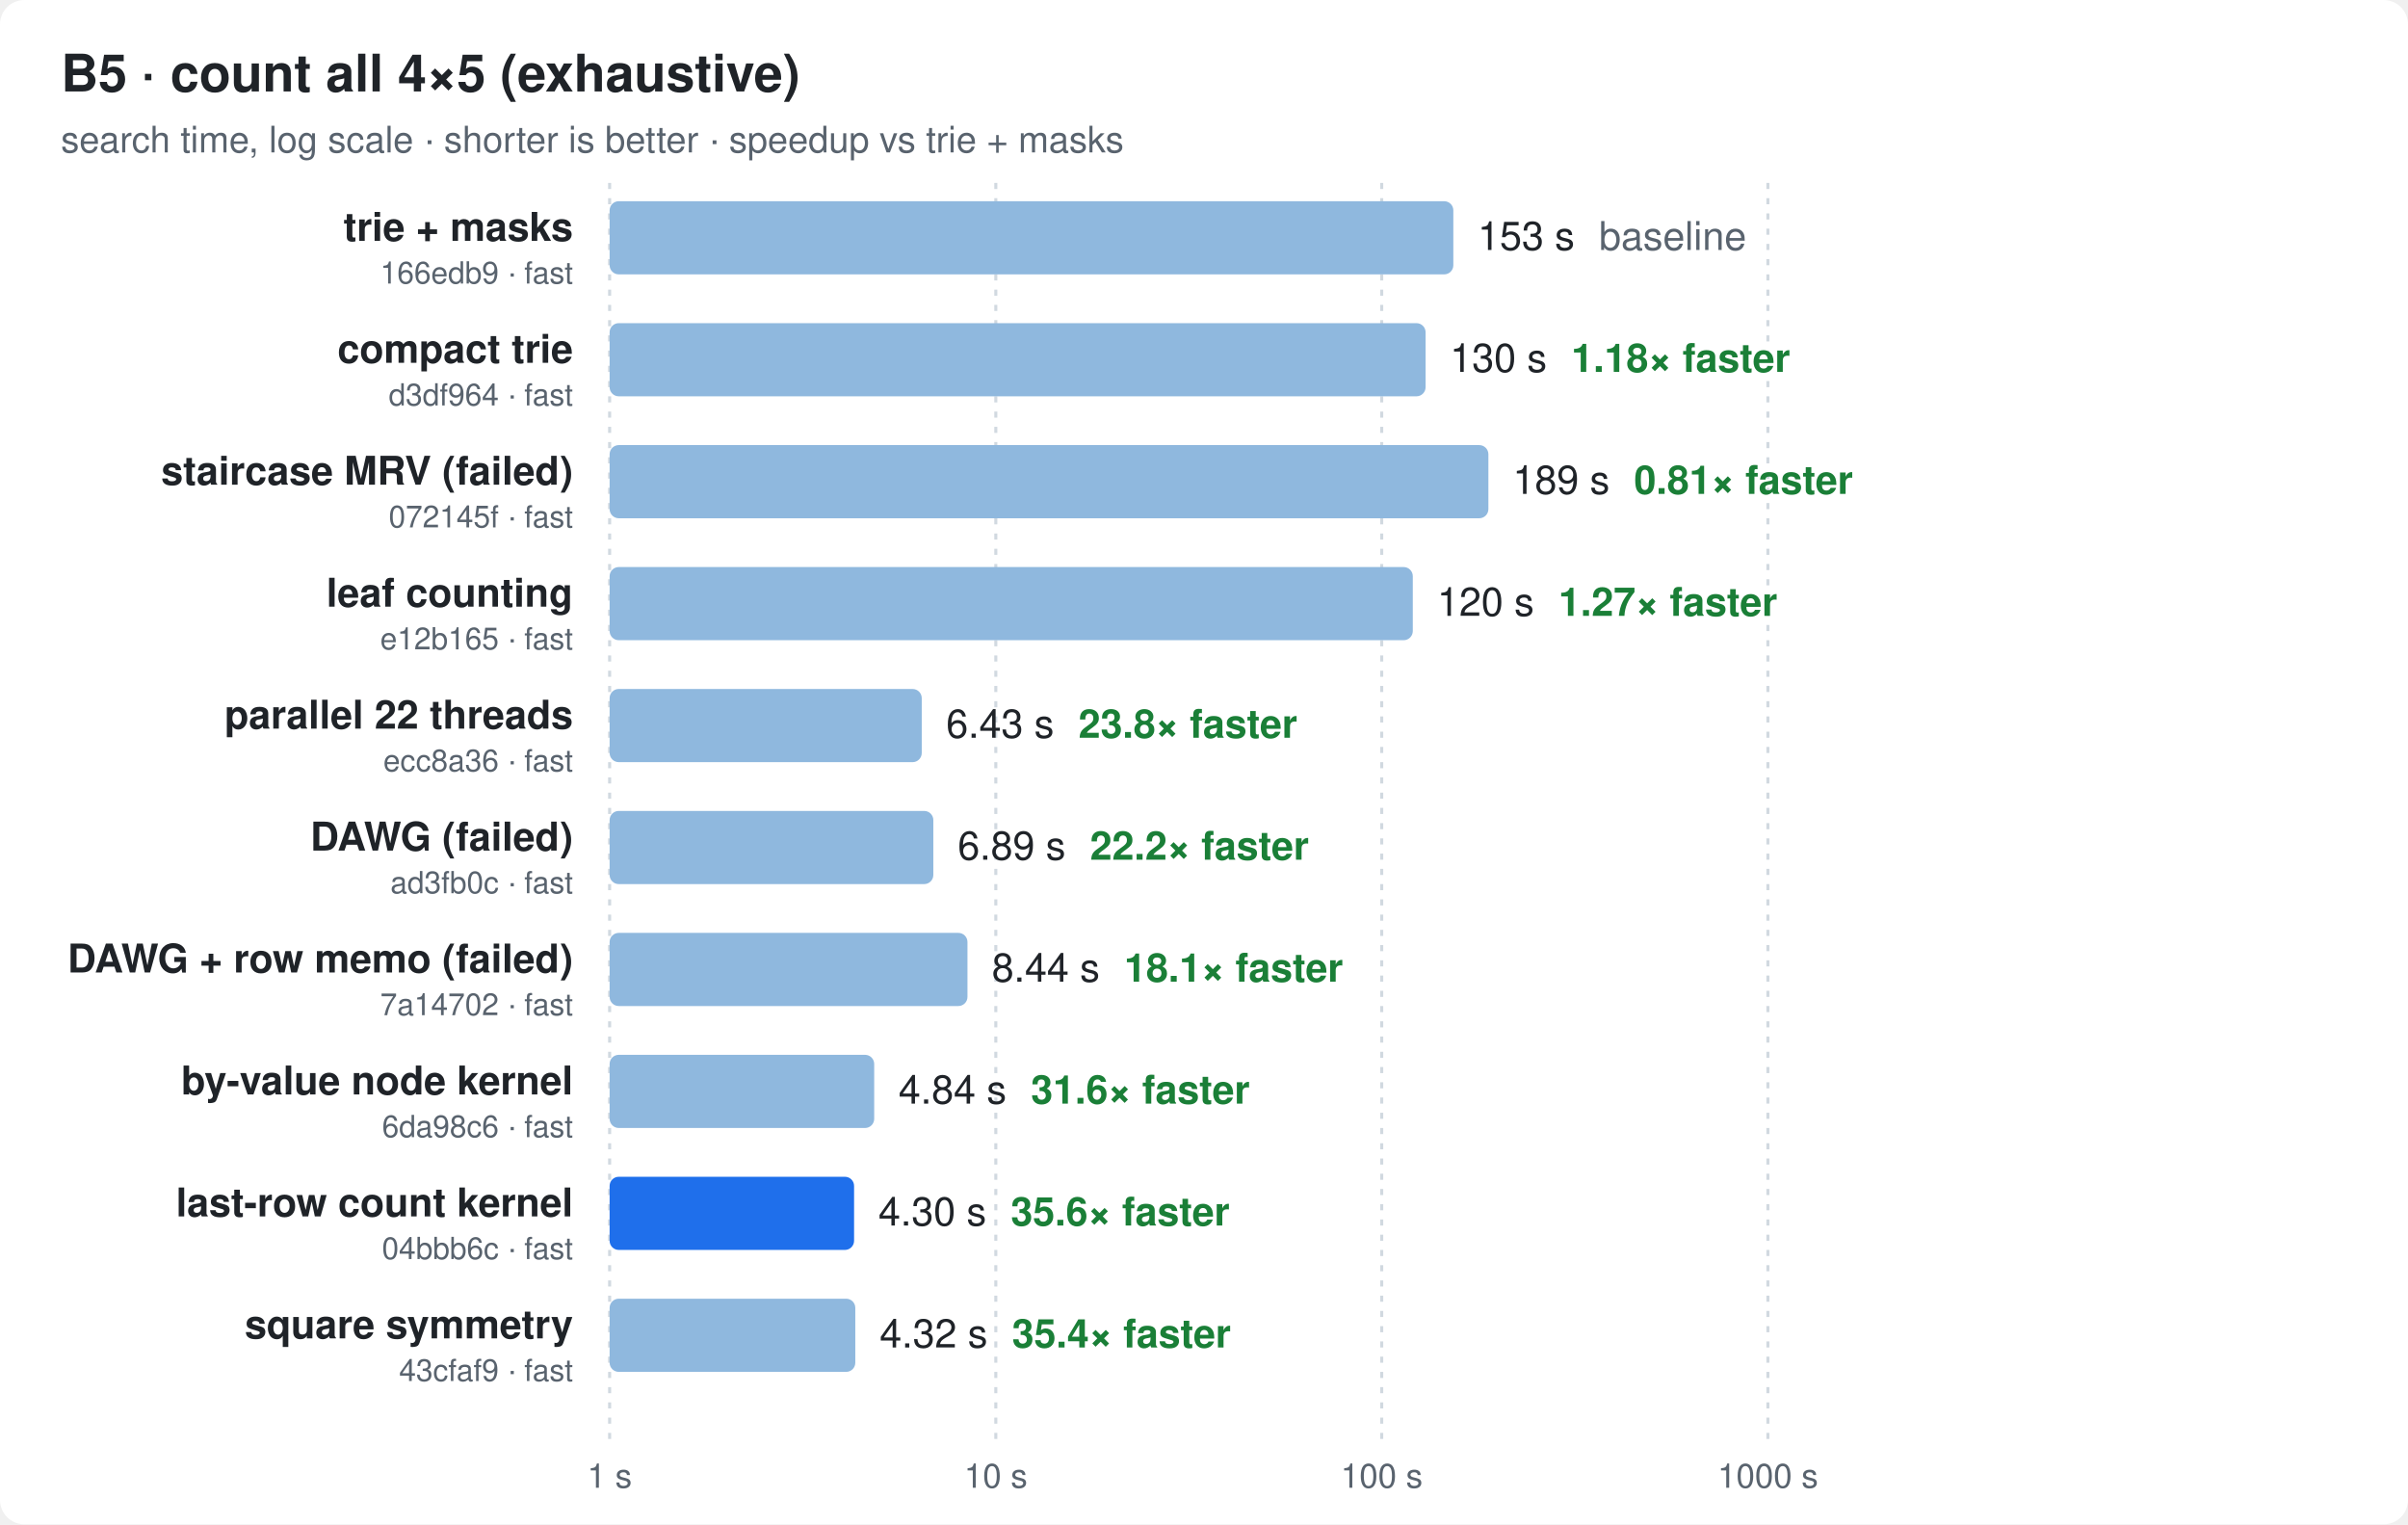
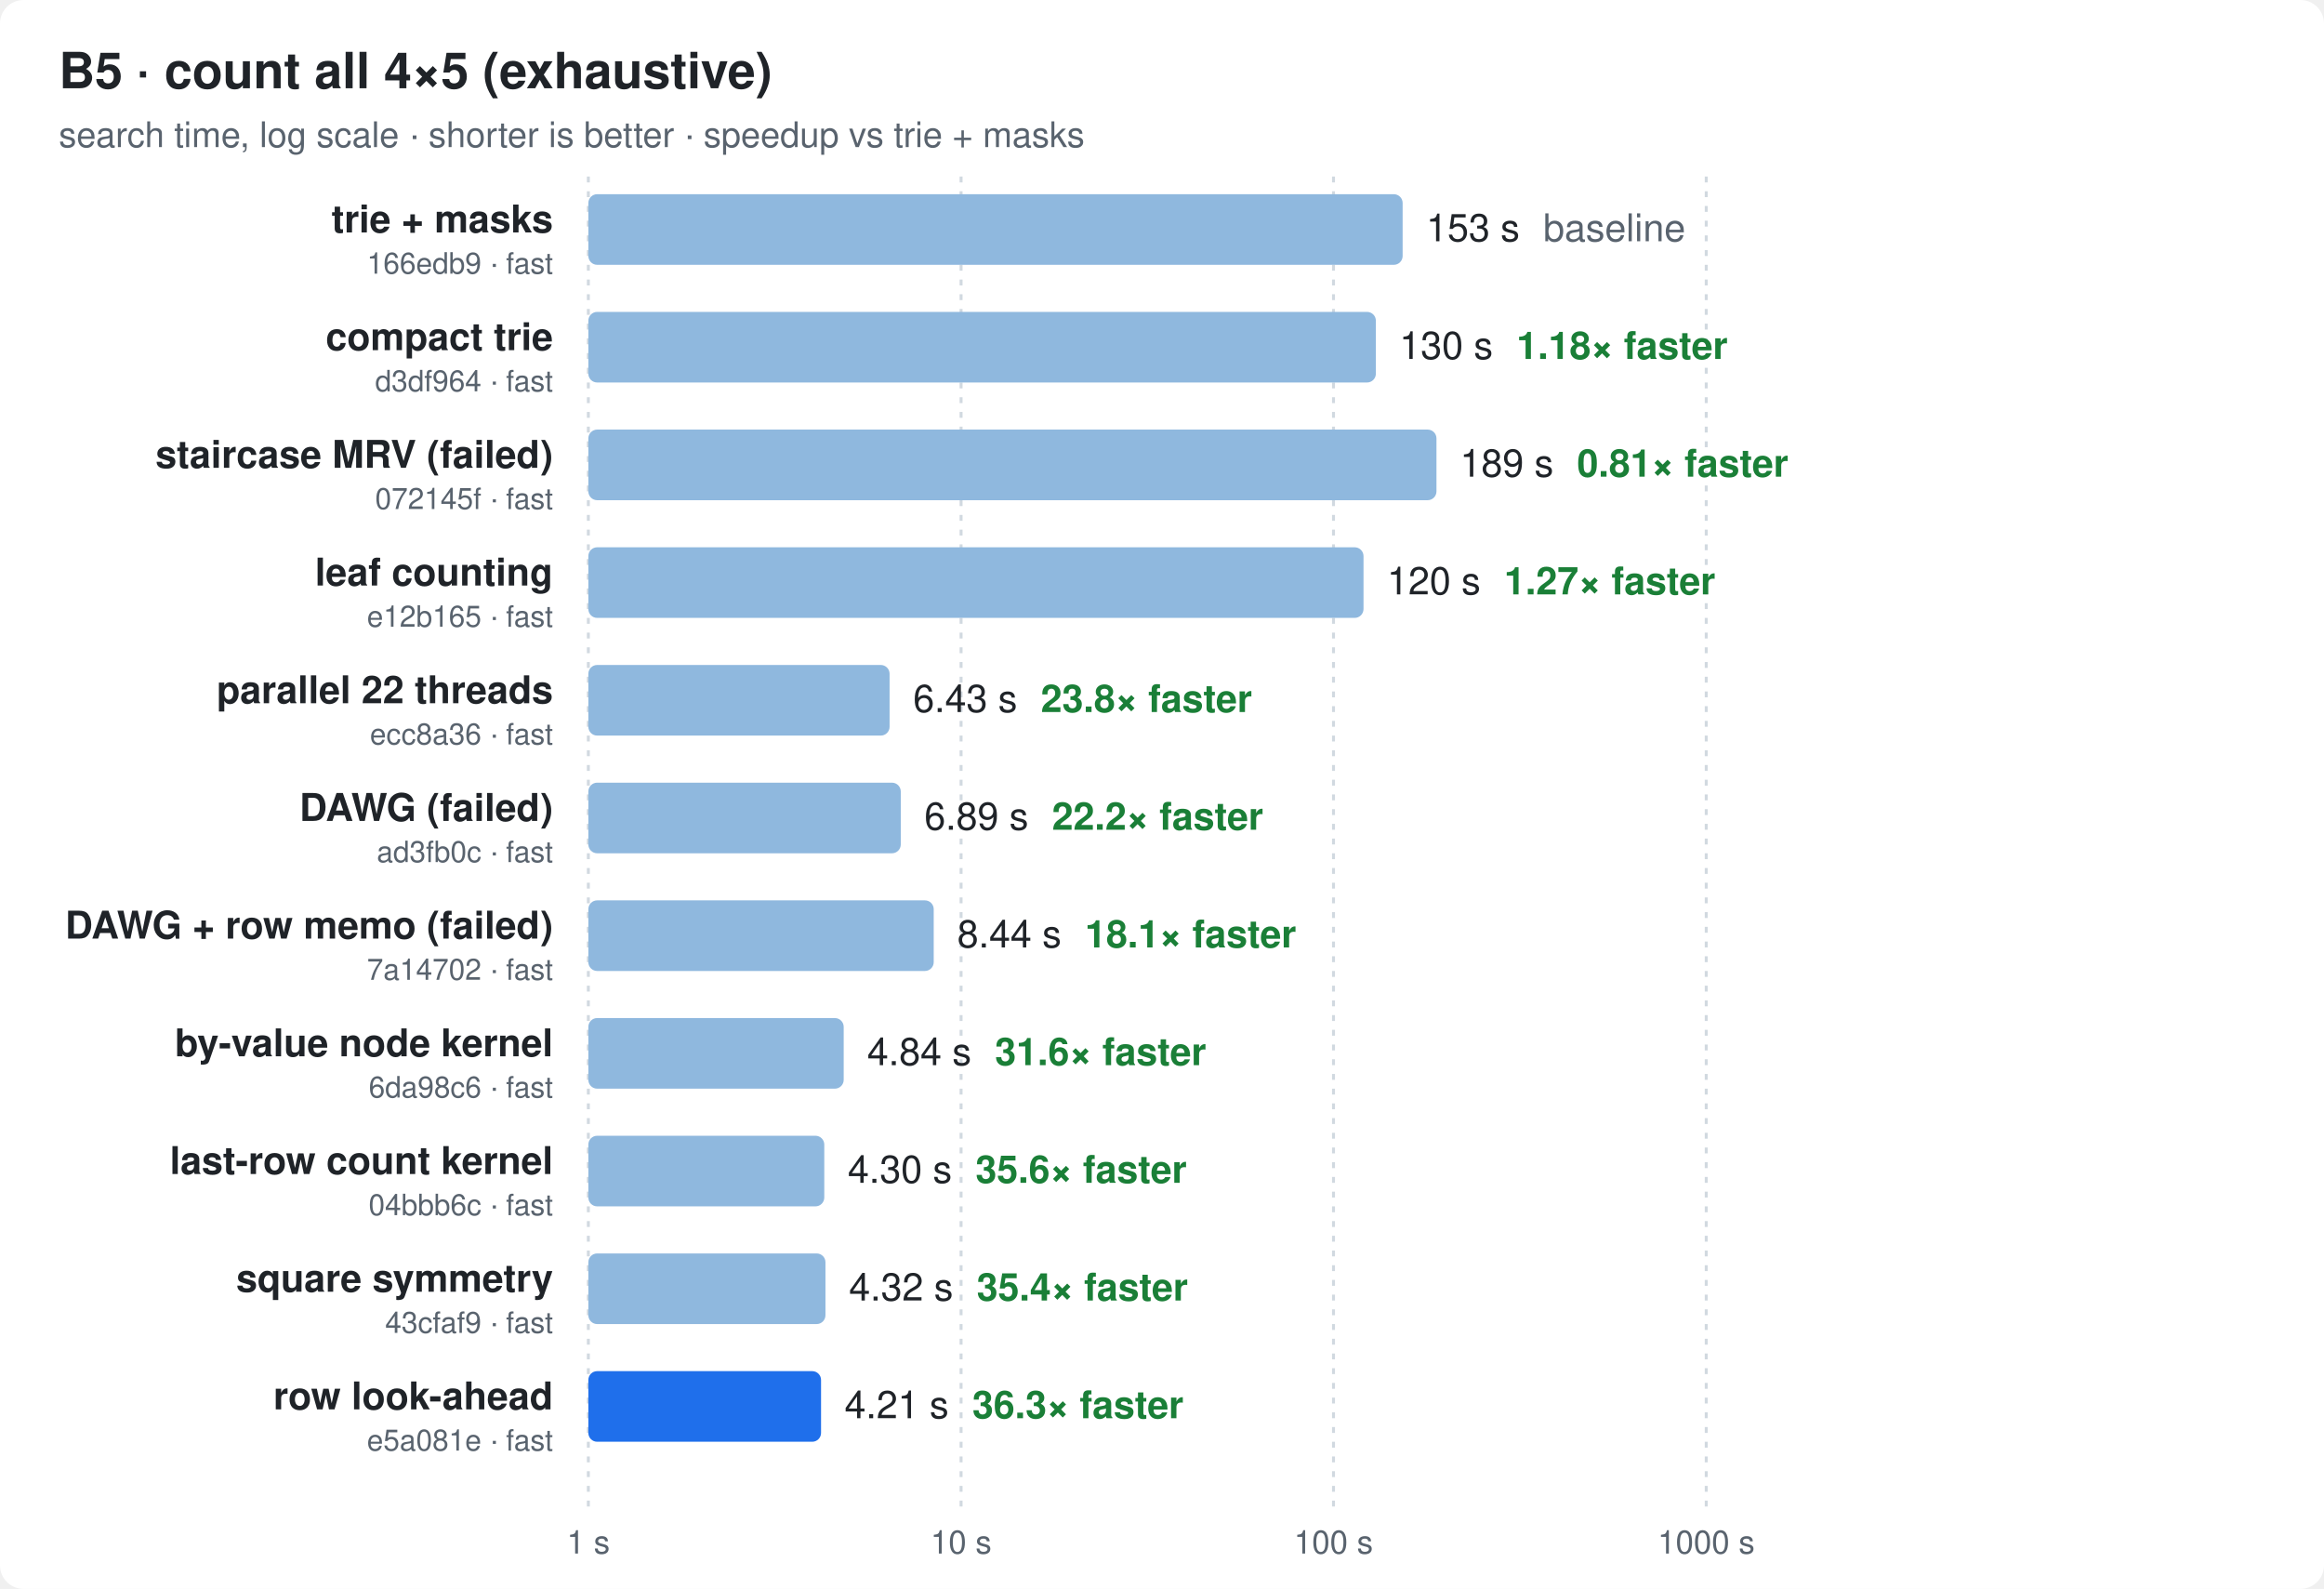
- <svg xmlns="http://www.w3.org/2000/svg" width="790" height="500" viewBox="0 0 790 500" font-family="ui-sans-serif,-apple-system,Segoe UI,Helvetica,Arial,sans-serif">
+ <svg xmlns="http://www.w3.org/2000/svg" width="790" height="540" viewBox="0 0 790 540" font-family="ui-sans-serif,-apple-system,Segoe UI,Helvetica,Arial,sans-serif">
  <style>
  .bg{fill:#ffffff} .t{fill:#1f2328} .m{fill:#59636e} .g{stroke:#d1d9e0}
  .bar{fill:#8fb8de} .best{fill:#1f6feb} .x{fill:#1a7f37;font-weight:600}
  @media (prefers-color-scheme: dark){
    .bg{fill:#0d1117} .t{fill:#e6edf3} .m{fill:#9198a1} .g{stroke:#30363d}
    .bar{fill:#2f5f8f} .best{fill:#4493f8} .x{fill:#3fb950}
  }
</style>
-   <rect class="bg" width="790" height="500" rx="8" />
+   <rect class="bg" width="790" height="540" rx="8" />
  <text class="t" x="20" y="30" font-size="17" font-weight="700">B5 · count all 4×5 (exhaustive)</text>
  <text class="m" x="20" y="50" font-size="12">search time, log scale · shorter is better · speedup vs trie + masks</text>
-   <line class="g" x1="200.0" x2="200.0" y1="60" y2="472" stroke-dasharray="2 3" />
-   <text class="m" x="200.0" y="488" font-size="11" text-anchor="middle">1 s</text>
-   <line class="g" x1="326.7" x2="326.7" y1="60" y2="472" stroke-dasharray="2 3" />
-   <text class="m" x="326.7" y="488" font-size="11" text-anchor="middle">10 s</text>
-   <line class="g" x1="453.3" x2="453.3" y1="60" y2="472" stroke-dasharray="2 3" />
-   <text class="m" x="453.3" y="488" font-size="11" text-anchor="middle">100 s</text>
-   <line class="g" x1="580.0" x2="580.0" y1="60" y2="472" stroke-dasharray="2 3" />
-   <text class="m" x="580.0" y="488" font-size="11" text-anchor="middle">1000 s</text>
+   <line class="g" x1="200.0" x2="200.0" y1="60" y2="512" stroke-dasharray="2 3" />
+   <text class="m" x="200.0" y="528" font-size="11" text-anchor="middle">1 s</text>
+   <line class="g" x1="326.7" x2="326.7" y1="60" y2="512" stroke-dasharray="2 3" />
+   <text class="m" x="326.7" y="528" font-size="11" text-anchor="middle">10 s</text>
+   <line class="g" x1="453.3" x2="453.3" y1="60" y2="512" stroke-dasharray="2 3" />
+   <text class="m" x="453.3" y="528" font-size="11" text-anchor="middle">100 s</text>
+   <line class="g" x1="580.0" x2="580.0" y1="60" y2="512" stroke-dasharray="2 3" />
+   <text class="m" x="580.0" y="528" font-size="11" text-anchor="middle">1000 s</text>
  <text class="t" x="188" y="79.0" font-size="13" font-weight="600" text-anchor="end">trie + masks</text>
  <text class="m" x="188" y="93.0" font-size="10" text-anchor="end">166edb9 · fast</text>
  <rect class="bar" x="200" y="66" width="276.8" height="24" rx="3" />
  <text class="t" x="484.8" y="82.0" font-size="13">153 s<tspan class="m" dx="8">baseline</tspan>
  </text>
  <text class="t" x="188" y="119.0" font-size="13" font-weight="600" text-anchor="end">compact trie</text>
  <text class="m" x="188" y="133.0" font-size="10" text-anchor="end">d3df964 · fast</text>
  <rect class="bar" x="200" y="106" width="267.7" height="24" rx="3" />
  <text class="t" x="475.7" y="122.0" font-size="13">130 s<tspan class="x" dx="8">1.18× faster</tspan>
  </text>
  <text class="t" x="188" y="159.0" font-size="13" font-weight="600" text-anchor="end">staircase MRV (failed)</text>
  <text class="m" x="188" y="173.0" font-size="10" text-anchor="end">072145f · fast</text>
  <rect class="bar" x="200" y="146" width="288.3" height="24" rx="3" />
  <text class="t" x="496.3" y="162.0" font-size="13">189 s<tspan class="x" dx="8">0.81× faster</tspan>
  </text>
  <text class="t" x="188" y="199.0" font-size="13" font-weight="600" text-anchor="end">leaf counting</text>
  <text class="m" x="188" y="213.0" font-size="10" text-anchor="end">e12b165 · fast</text>
  <rect class="bar" x="200" y="186" width="263.5" height="24" rx="3" />
  <text class="t" x="471.5" y="202.0" font-size="13">120 s<tspan class="x" dx="8">1.27× faster</tspan>
  </text>
  <text class="t" x="188" y="239.0" font-size="13" font-weight="600" text-anchor="end">parallel 22 threads</text>
  <text class="m" x="188" y="253.0" font-size="10" text-anchor="end">ecc8a36 · fast</text>
  <rect class="bar" x="200" y="226" width="102.4" height="24" rx="3" />
  <text class="t" x="310.4" y="242.0" font-size="13">6.43 s<tspan class="x" dx="8">23.8× faster</tspan>
  </text>
  <text class="t" x="188" y="279.0" font-size="13" font-weight="600" text-anchor="end">DAWG (failed)</text>
  <text class="m" x="188" y="293.0" font-size="10" text-anchor="end">ad3fb0c · fast</text>
  <rect class="bar" x="200" y="266" width="106.2" height="24" rx="3" />
  <text class="t" x="314.2" y="282.0" font-size="13">6.89 s<tspan class="x" dx="8">22.2× faster</tspan>
  </text>
  <text class="t" x="188" y="319.0" font-size="13" font-weight="600" text-anchor="end">DAWG + row memo (failed)</text>
  <text class="m" x="188" y="333.0" font-size="10" text-anchor="end">7a14702 · fast</text>
  <rect class="bar" x="200" y="306" width="117.4" height="24" rx="3" />
  <text class="t" x="325.4" y="322.0" font-size="13">8.44 s<tspan class="x" dx="8">18.1× faster</tspan>
  </text>
  <text class="t" x="188" y="359.0" font-size="13" font-weight="600" text-anchor="end">by-value node kernel</text>
  <text class="m" x="188" y="373.0" font-size="10" text-anchor="end">6da98c6 · fast</text>
  <rect class="bar" x="200" y="346" width="86.8" height="24" rx="3" />
  <text class="t" x="294.8" y="362.0" font-size="13">4.84 s<tspan class="x" dx="8">31.6× faster</tspan>
  </text>
  <text class="t" x="188" y="399.0" font-size="13" font-weight="600" text-anchor="end">last-row count kernel</text>
  <text class="m" x="188" y="413.0" font-size="10" text-anchor="end">04bbb6c · fast</text>
-   <rect class="best" x="200" y="386" width="80.2" height="24" rx="3" />
+   <rect class="bar" x="200" y="386" width="80.2" height="24" rx="3" />
  <text class="t" x="288.2" y="402.0" font-size="13">4.30 s<tspan class="x" dx="8">35.6× faster</tspan>
  </text>
  <text class="t" x="188" y="439.0" font-size="13" font-weight="600" text-anchor="end">square symmetry</text>
  <text class="m" x="188" y="453.0" font-size="10" text-anchor="end">43cfaf9 · fast</text>
  <rect class="bar" x="200" y="426" width="80.6" height="24" rx="3" />
  <text class="t" x="288.6" y="442.0" font-size="13">4.32 s<tspan class="x" dx="8">35.4× faster</tspan>
  </text>
+   <text class="t" x="188" y="479.0" font-size="13" font-weight="600" text-anchor="end">row look-ahead</text>
+   <text class="m" x="188" y="493.0" font-size="10" text-anchor="end">e5a081e · fast</text>
+   <rect class="best" x="200" y="466" width="79.1" height="24" rx="3" />
+   <text class="t" x="287.1" y="482.0" font-size="13">4.21 s<tspan class="x" dx="8">36.3× faster</tspan>
+   </text>
</svg>
